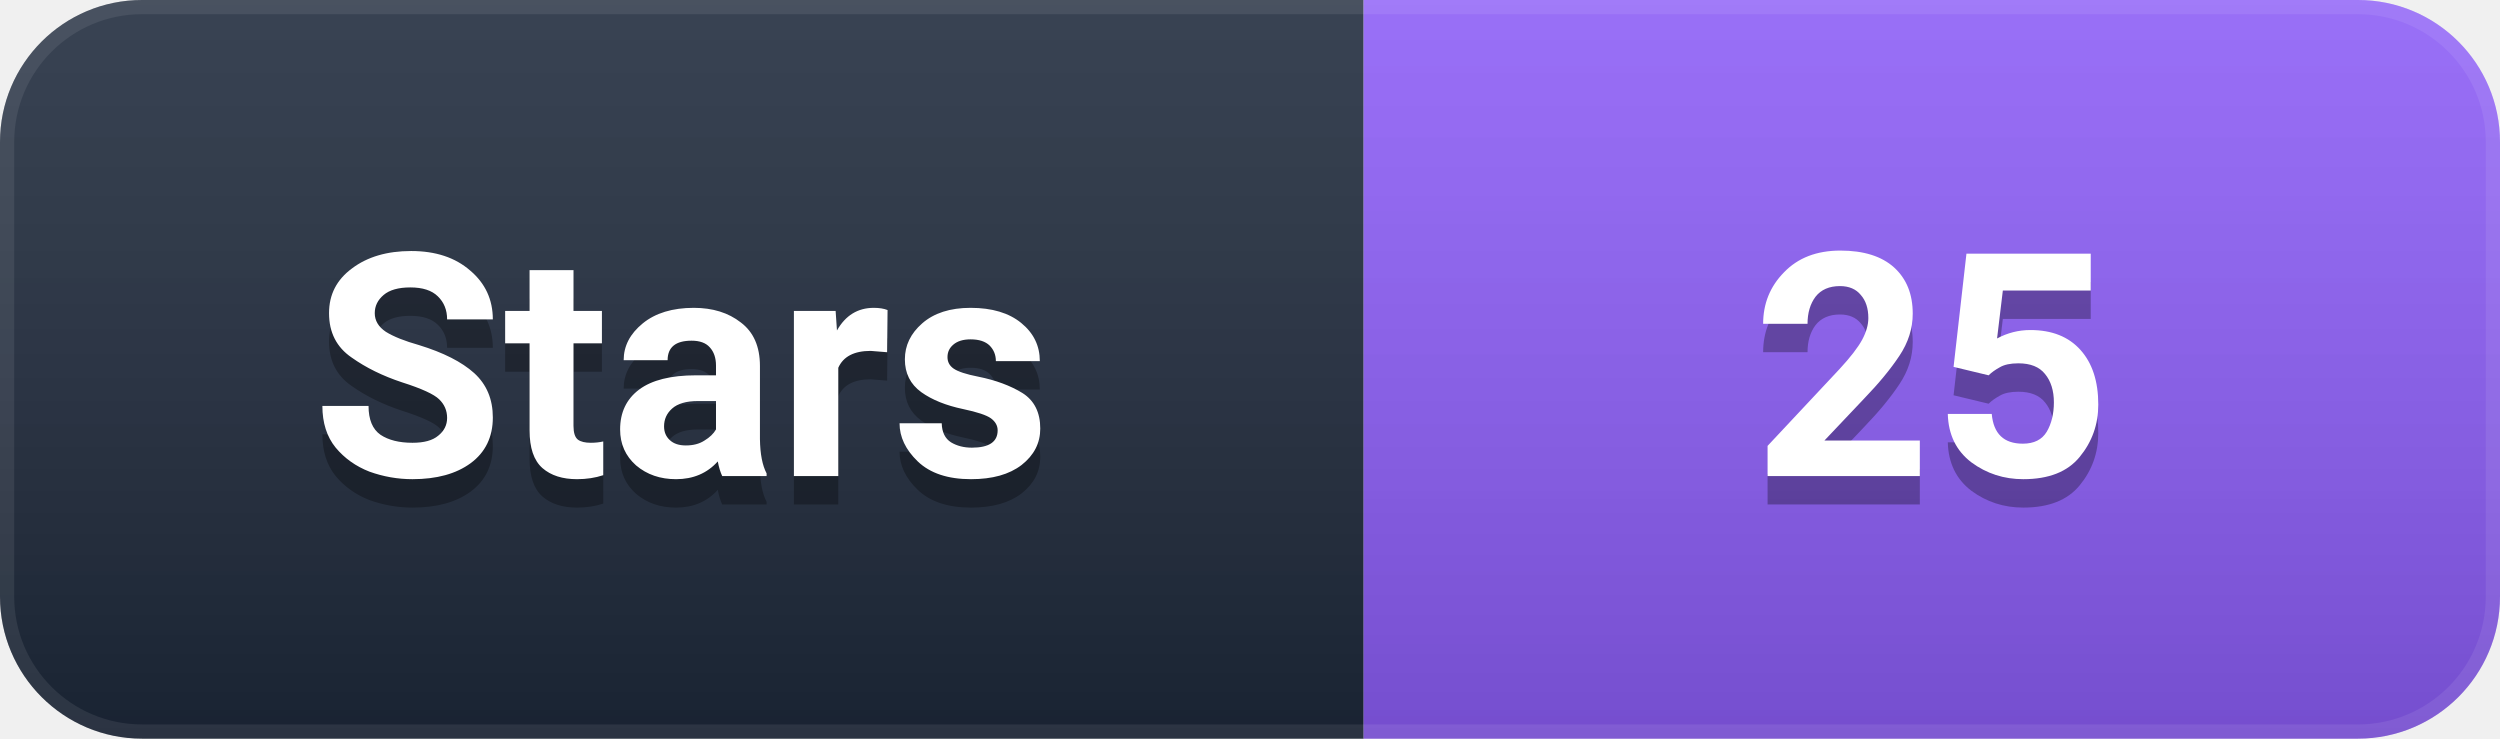
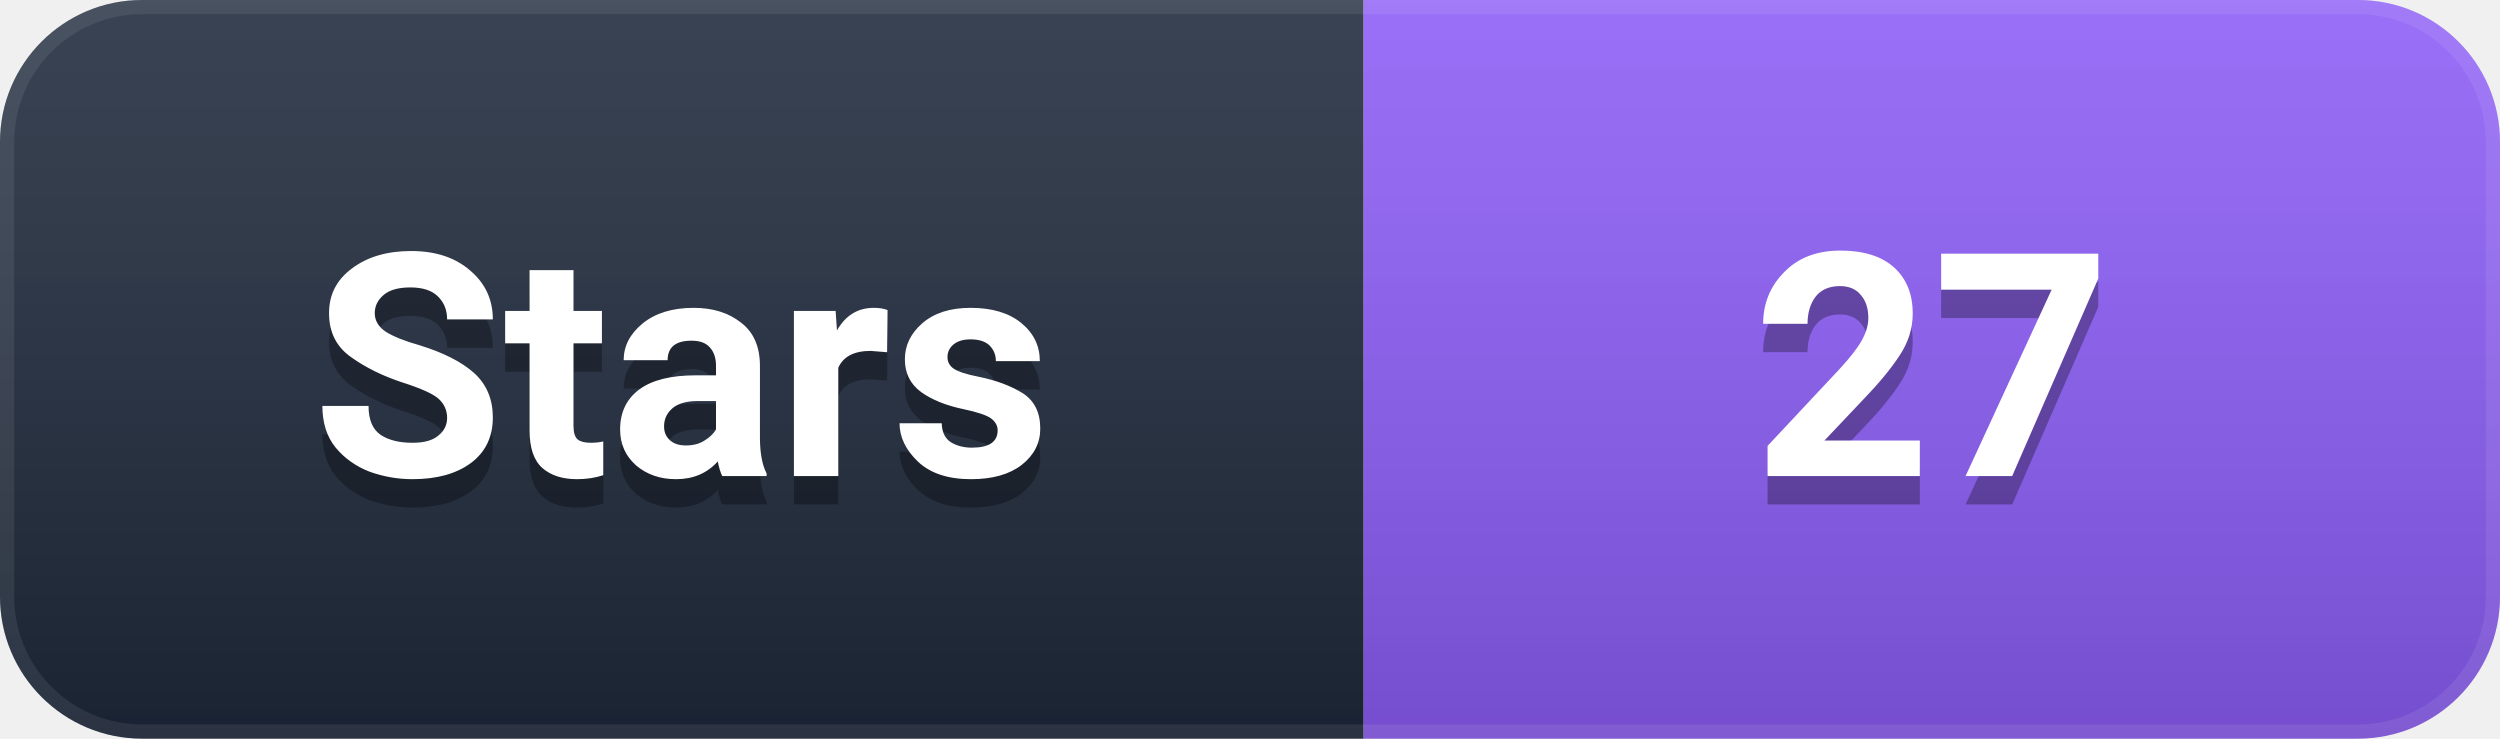
- <svg xmlns="http://www.w3.org/2000/svg" width="88" height="26" viewBox="0 0 88 26" role="img" aria-label="Stars: 25">
+ <svg xmlns="http://www.w3.org/2000/svg" width="88" height="26" viewBox="0 0 88 26" role="img" aria-label="Stars: 27">
  <defs>
    <linearGradient id="g" x1="0" y1="0" x2="0" y2="1">
      <stop offset="0%" stop-color="#ffffff" stop-opacity="0.12" />
      <stop offset="100%" stop-color="#000000" stop-opacity="0.16" />
    </linearGradient>
    <clipPath id="c">
      <rect width="88" height="26" rx="5" />
    </clipPath>
  </defs>
  <g clip-path="url(#c)">
    <rect width="48" height="26" fill="#1e293b" />
    <rect x="48" width="40" height="26" fill="#8B5CF6" />
    <rect width="88" height="26" fill="url(#g)" />
    <rect width="88" height="26" rx="5" fill="none" stroke="#ffffff" stroke-opacity="0.08" stroke-width="1" />
  </g>
  <g font-family="-apple-system, BlinkMacSystemFont, 'Segoe UI', Roboto, 'Helvetica Neue', Arial, sans-serif" font-size="11" font-weight="600" text-anchor="middle" dominant-baseline="central">
    <text x="24.0" y="14" fill="#000000" opacity="0.3">Stars</text>
    <text x="24.0" y="13" fill="#ffffff">Stars</text>
-     <text x="68.0" y="14" fill="#000000" opacity="0.3">25</text>
-     <text x="68.0" y="13" fill="#ffffff">25</text>
+     <text x="68.0" y="14" fill="#000000" opacity="0.3">27</text>
+     <text x="68.0" y="13" fill="#ffffff">27</text>
  </g>
</svg>
